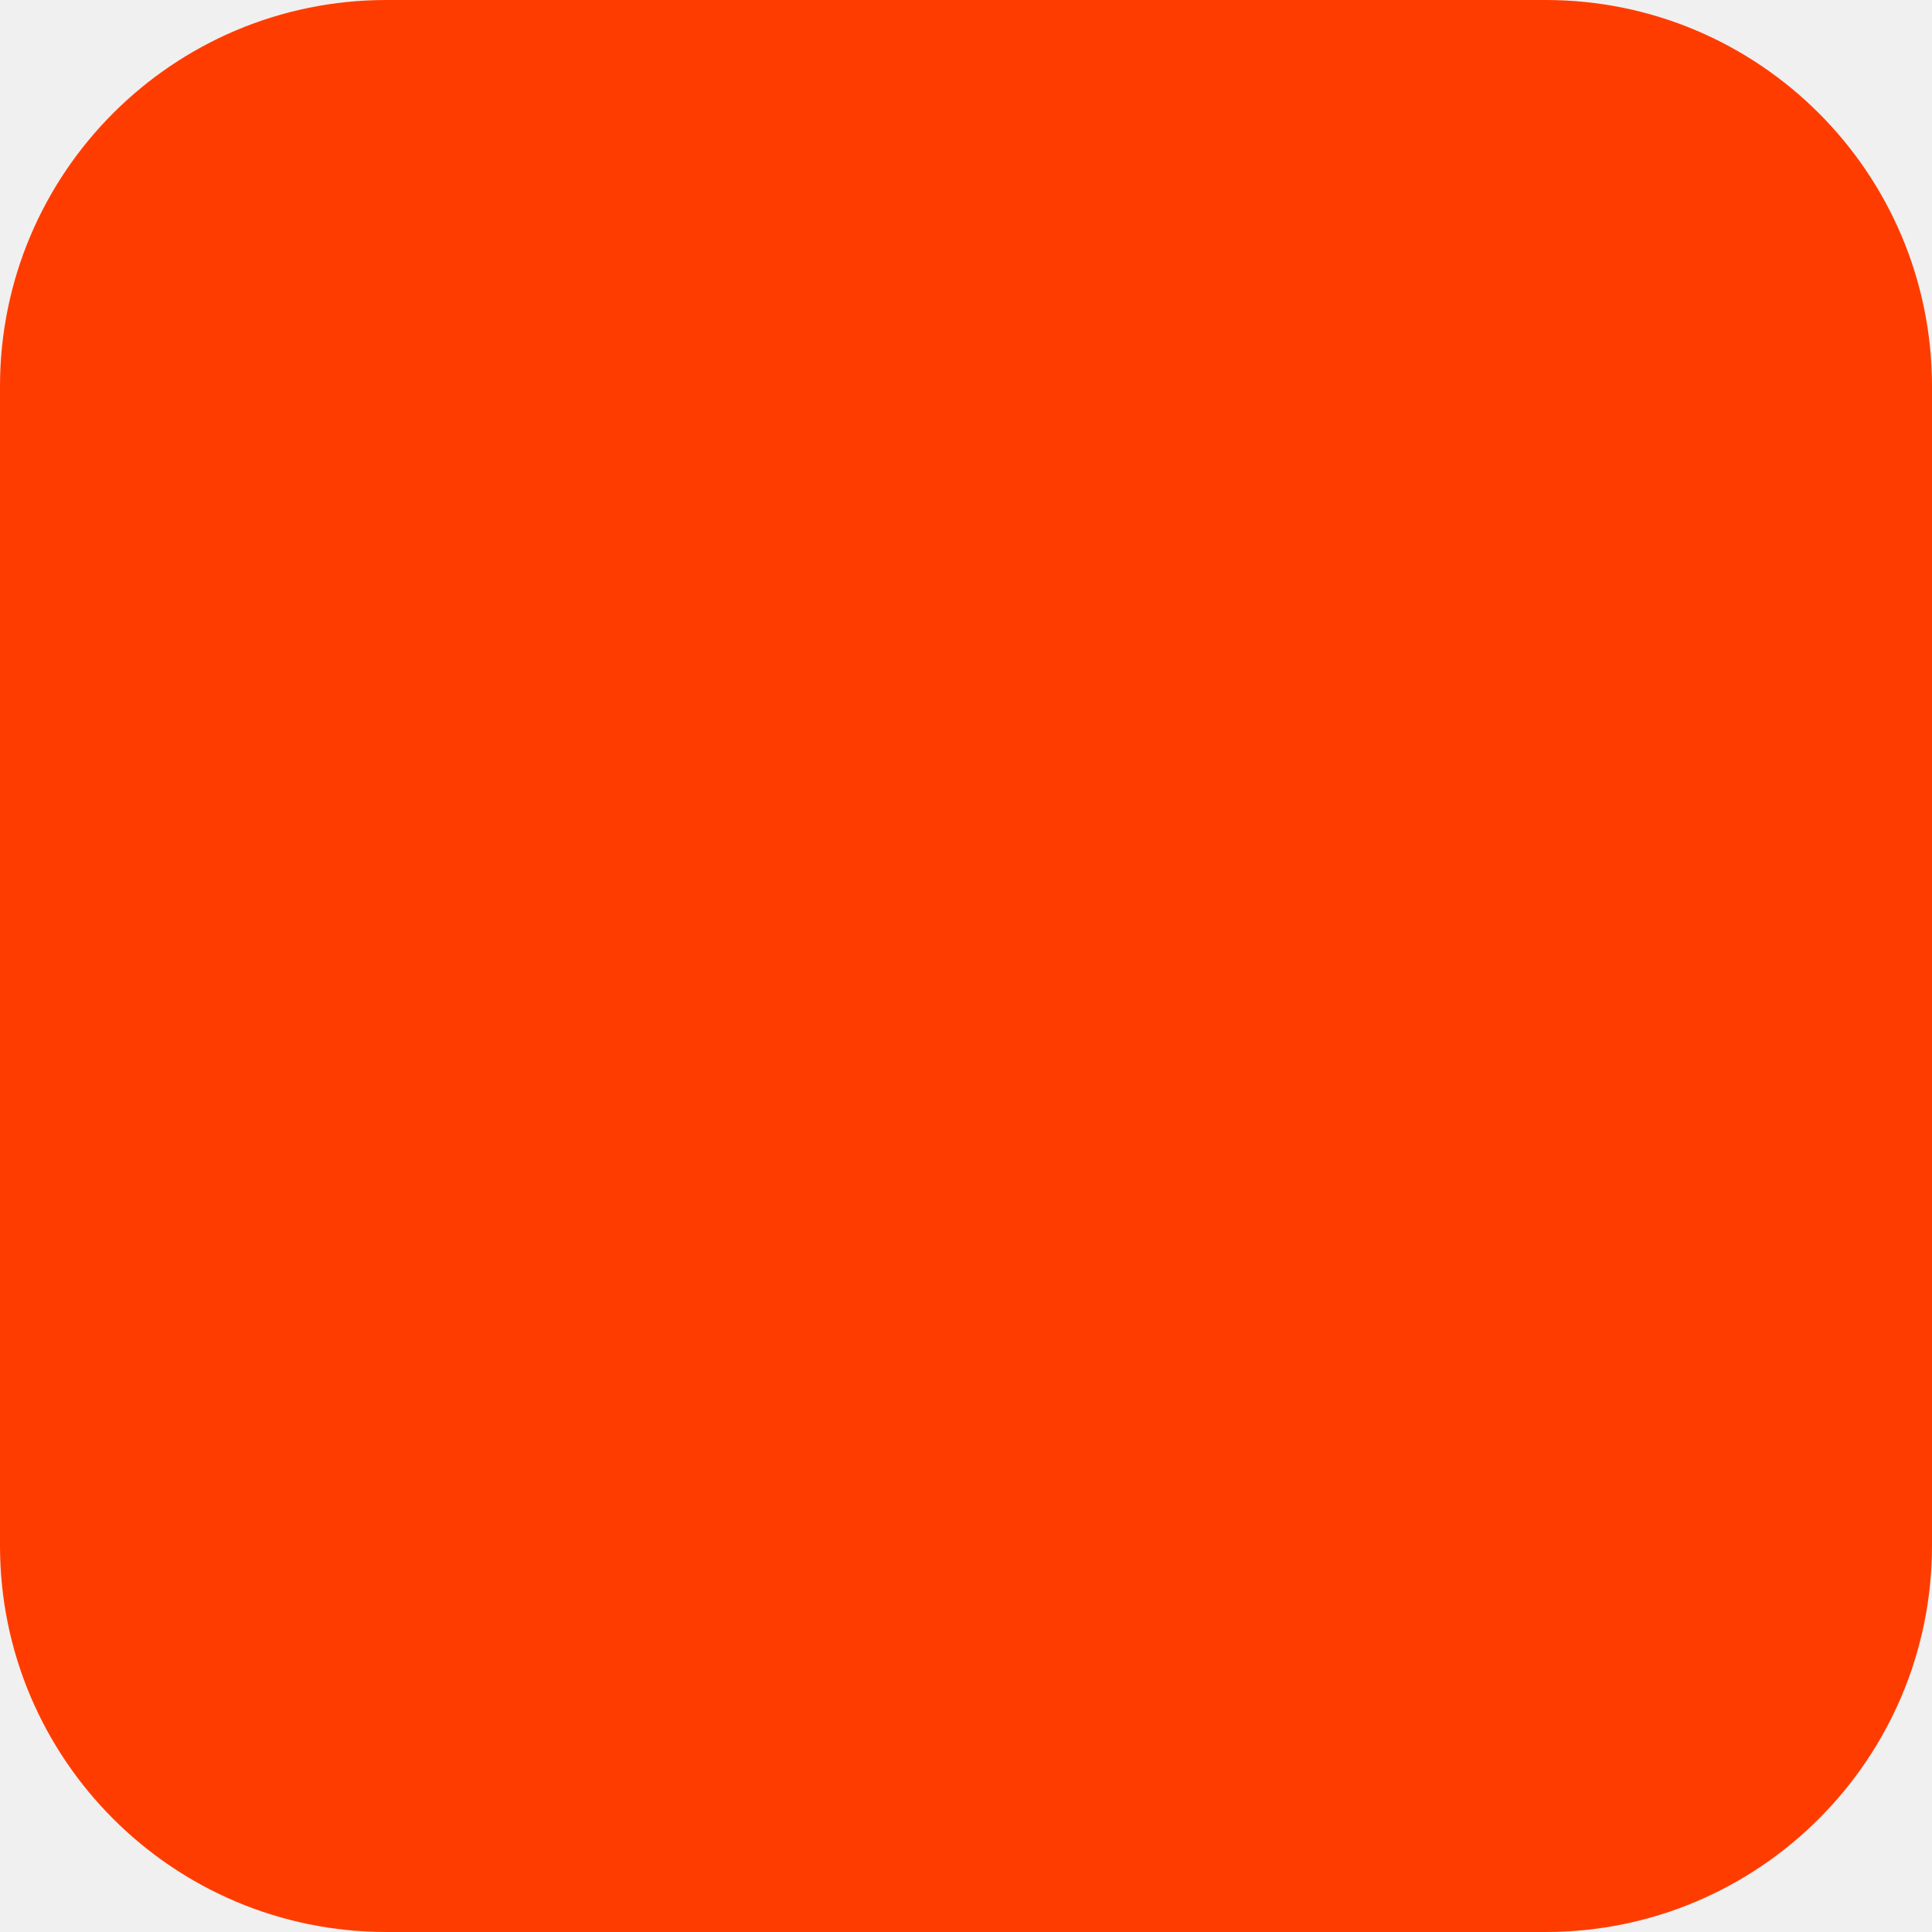
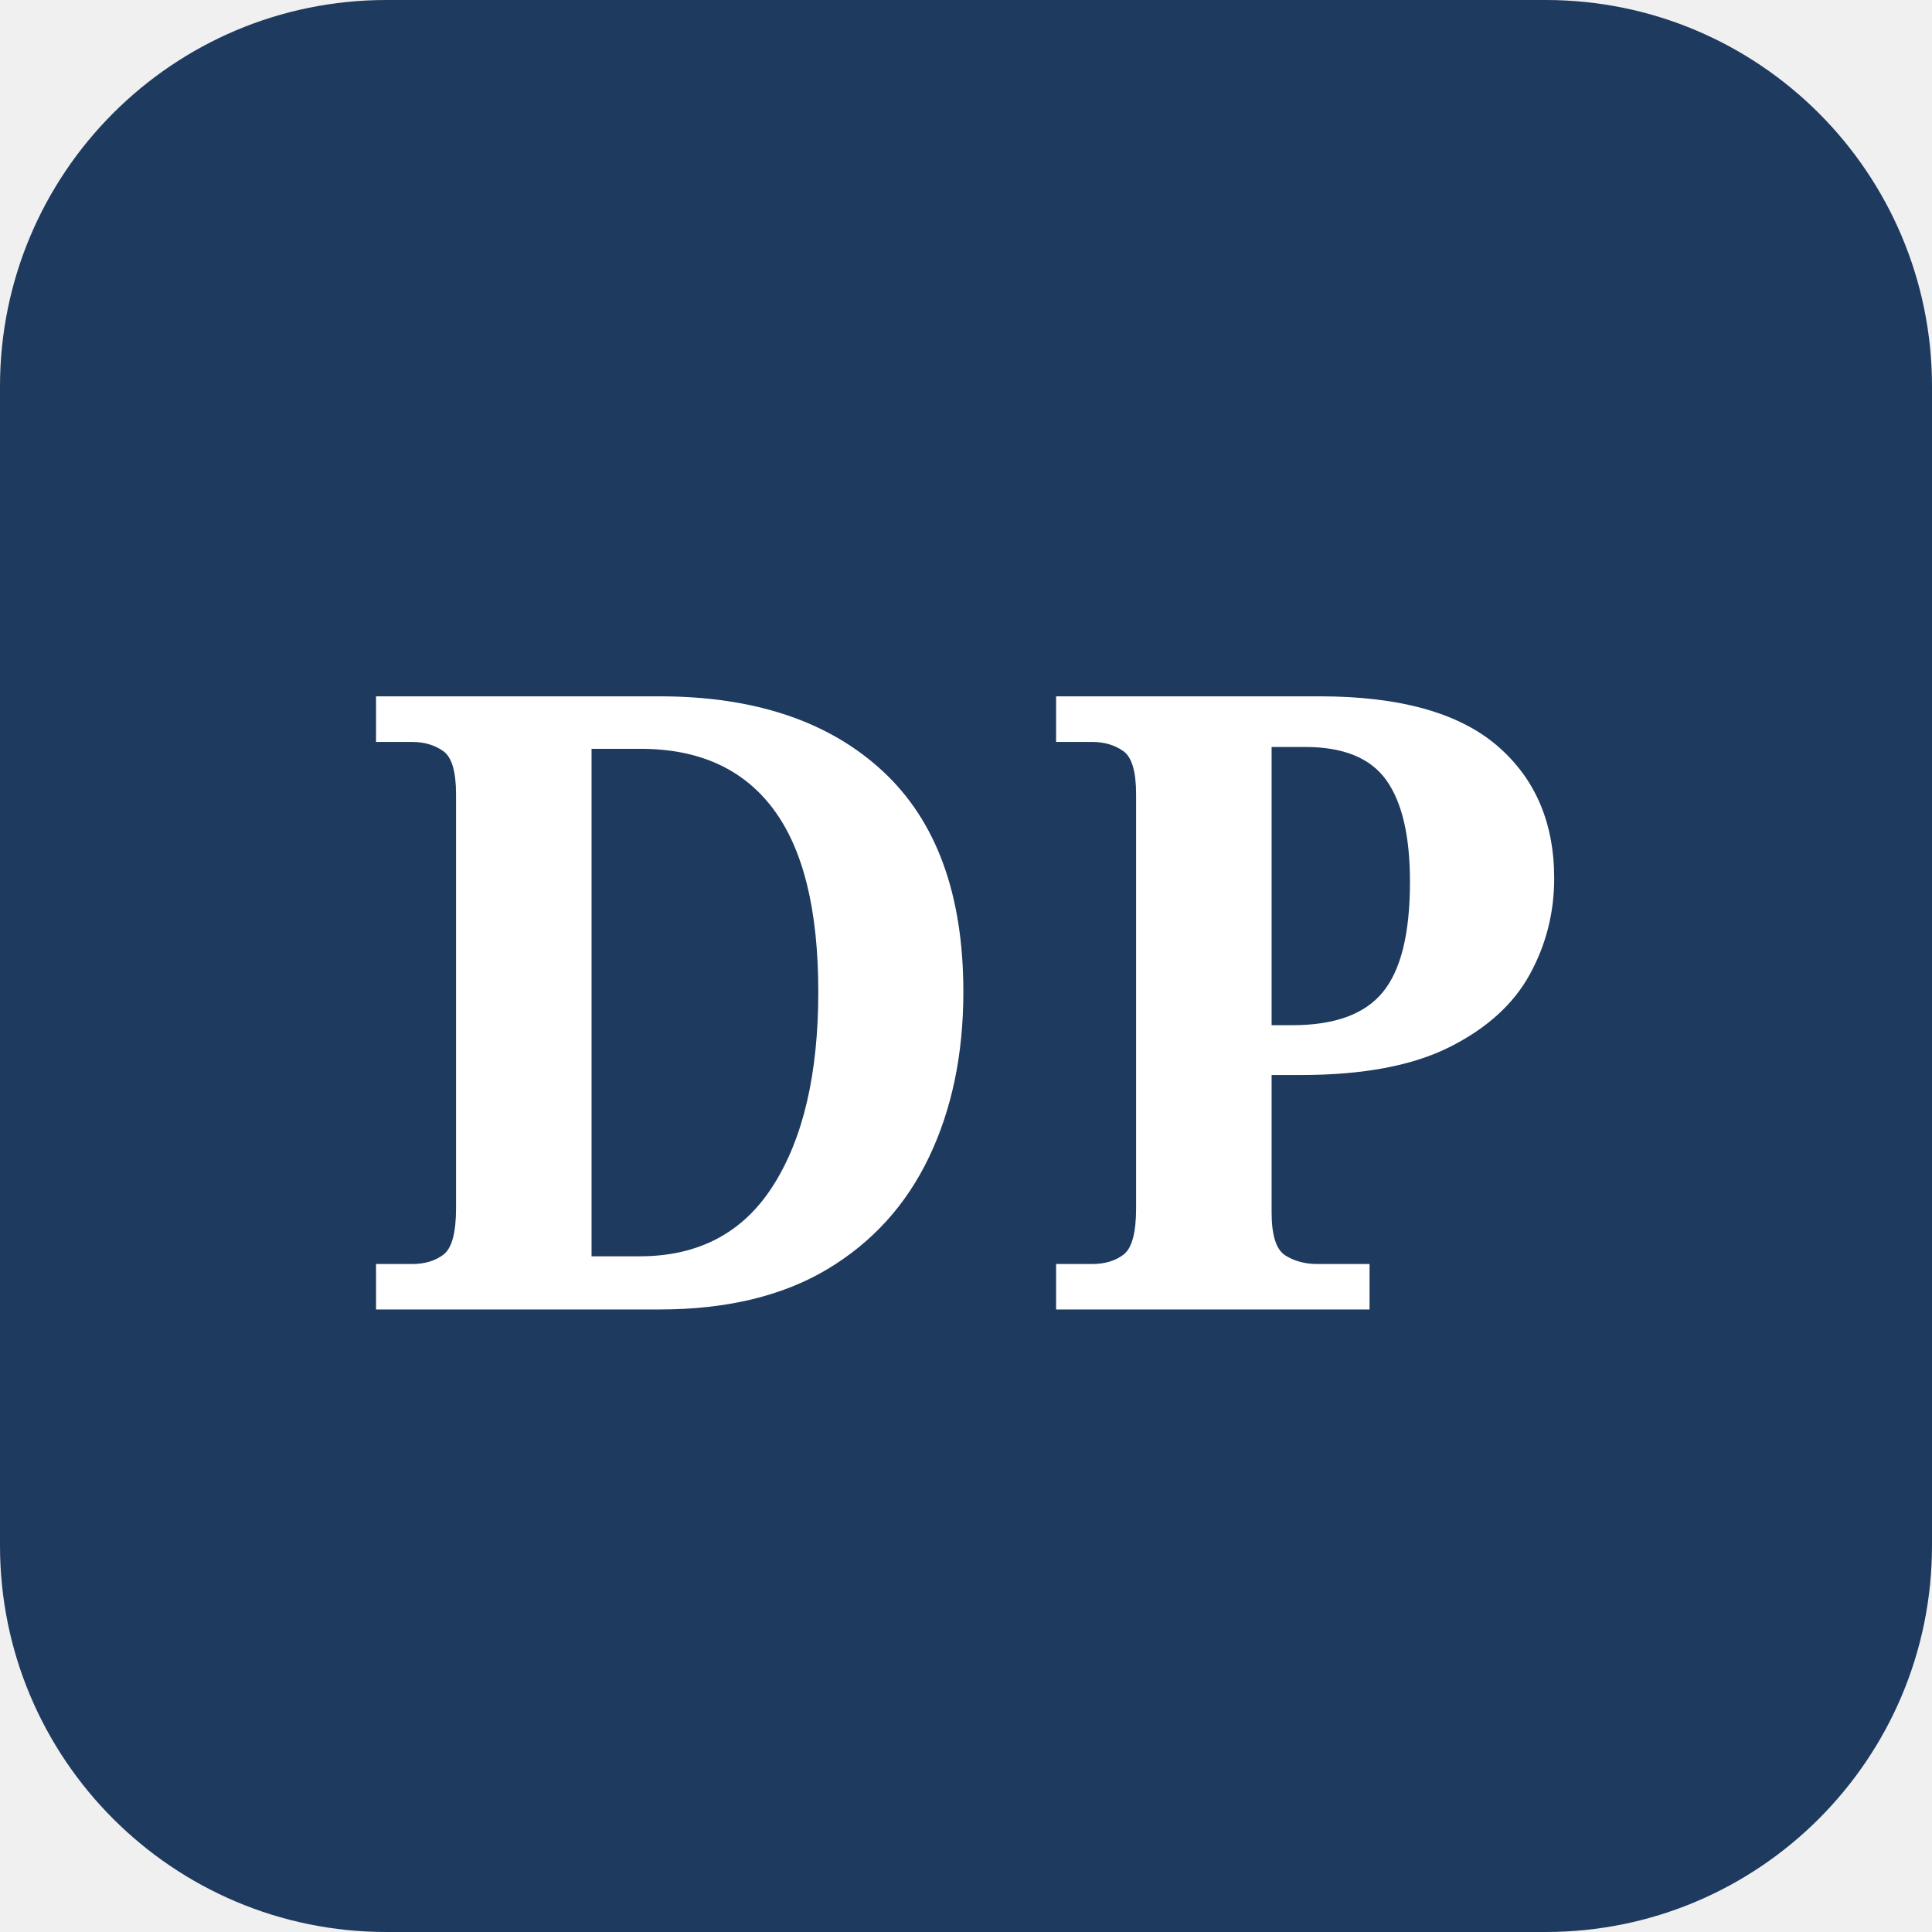
<svg xmlns="http://www.w3.org/2000/svg" width="180" height="180" viewBox="0 0 180 180" fill="none">
-   <rect width="180" height="180" rx="36" fill="#FF3C00" />
+   <rect width="180" height="180" rx="36" fill="#1e3a5f" />
+   <text x="90" y="122" font-family="Georgia, serif" font-size="80" font-weight="bold" fill="white" text-anchor="middle" letter-spacing="2">DP</text>
</svg>
